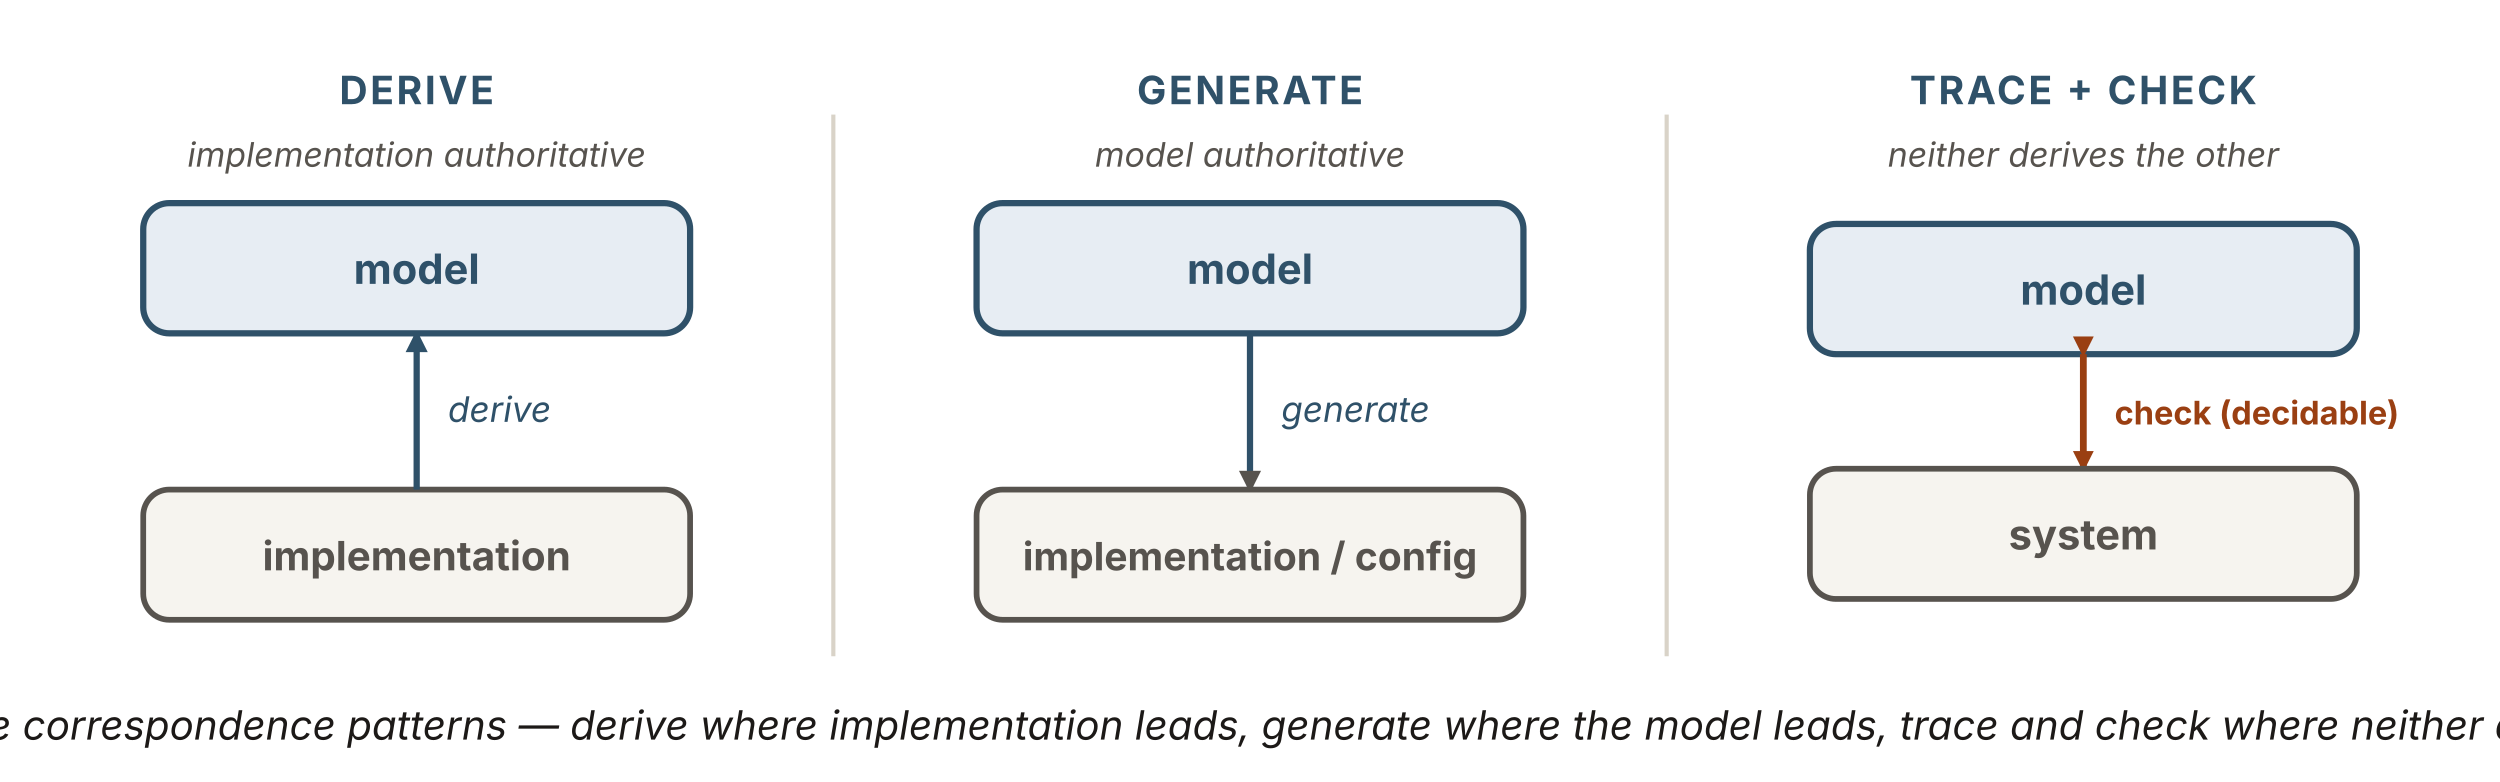
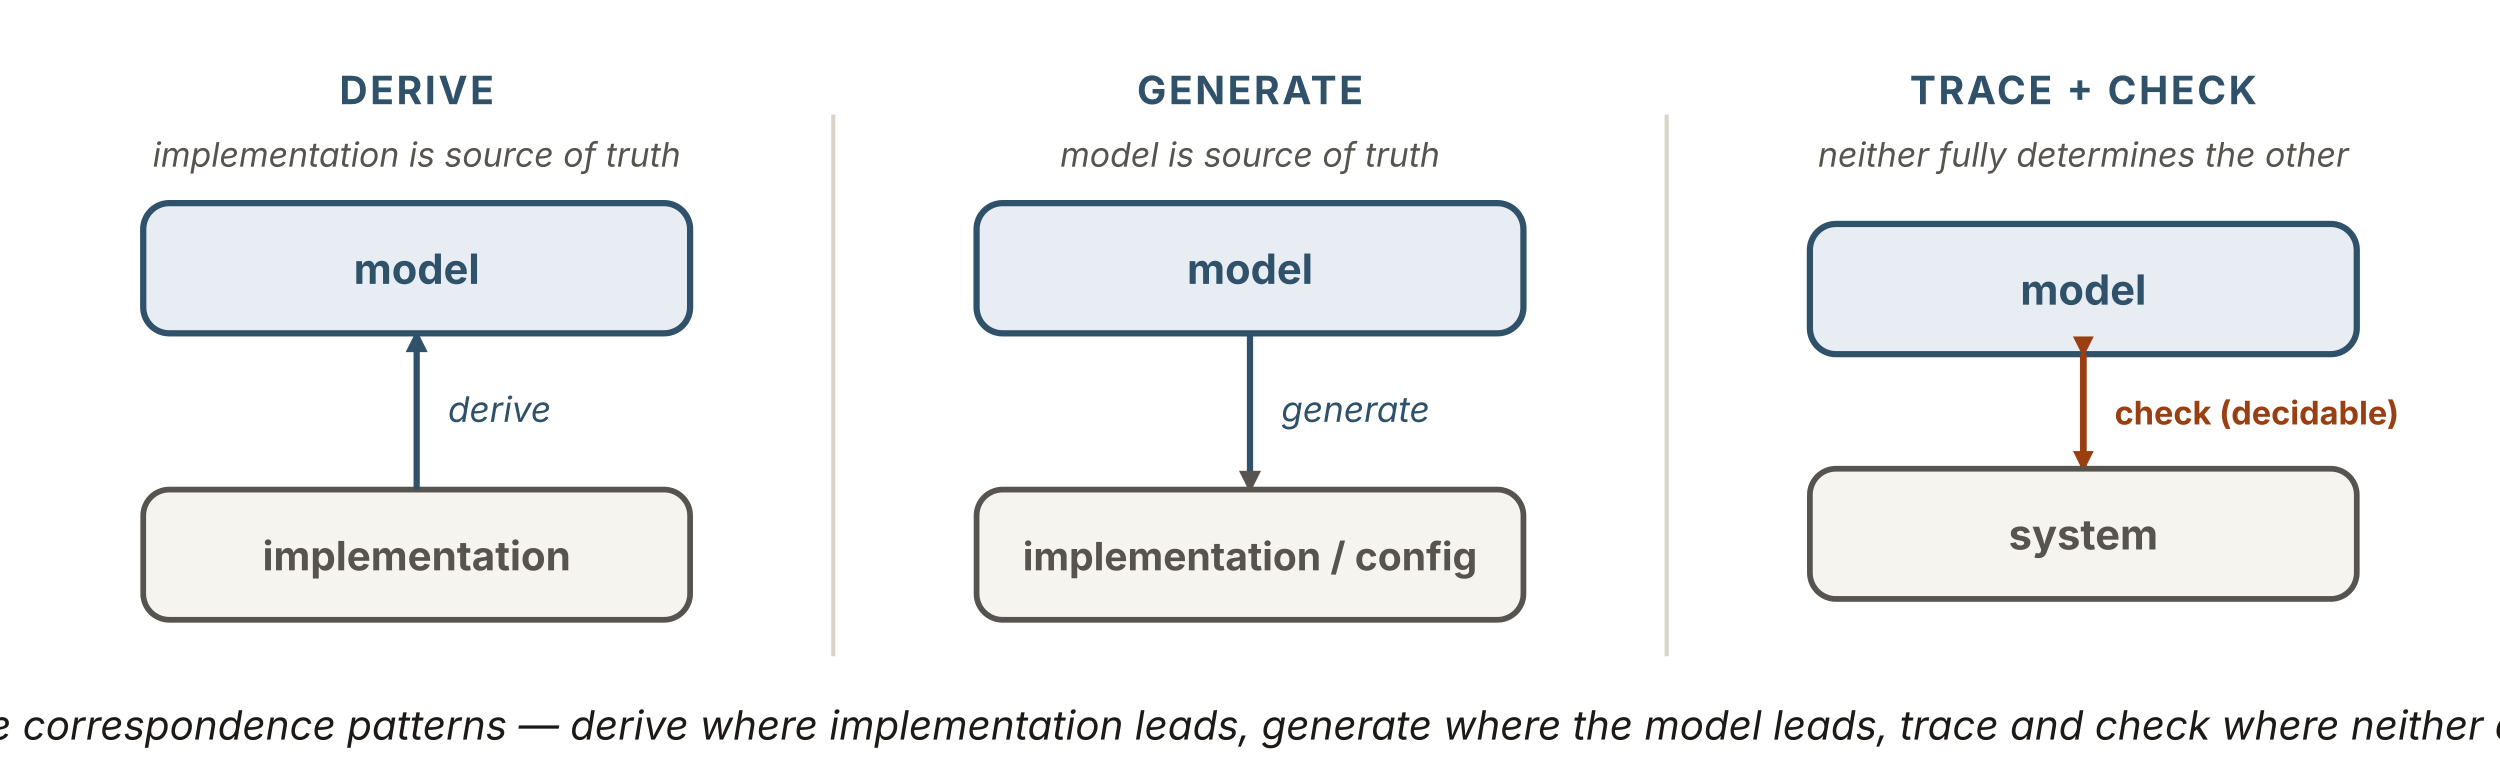
<svg xmlns="http://www.w3.org/2000/svg" viewBox="0 0 960 300" width="960" height="300" role="img" aria-labelledby="dgTitle dgDesc" font-family="'Source Sans 3', -apple-system, 'Segoe UI', sans-serif">
  <defs>
    <marker id="dg-b" viewBox="0 0 10 10" refX="8.5" refY="5" markerWidth="8.5" markerHeight="8.5" orient="auto" markerUnits="userSpaceOnUse">
      <path d="M0 0 L10 5 L0 10 z" fill="#2f5169" />
    </marker>
    <marker id="dg-k" viewBox="0 0 10 10" refX="8.5" refY="5" markerWidth="8.5" markerHeight="8.5" orient="auto" markerUnits="userSpaceOnUse">
      <path d="M0 0 L10 5 L0 10 z" fill="#57534e" />
    </marker>
    <marker id="dg-r" viewBox="0 0 10 10" refX="8.5" refY="5" markerWidth="8" markerHeight="8" orient="auto" markerUnits="userSpaceOnUse">
      <path d="M0 0 L10 5 L0 10 z" fill="#9a3f12" />
    </marker>
  </defs>
  <line x1="320" y1="44" x2="320" y2="252" stroke="#d9d3c8" stroke-width="1.6" />
  <line x1="640" y1="44" x2="640" y2="252" stroke="#d9d3c8" stroke-width="1.6" />
  <text x="160" y="40" text-anchor="middle" font-size="15" font-weight="700" letter-spacing="1" fill="#2f5169">DERIVE</text>
-   <text x="160" y="64" text-anchor="middle" font-size="13" font-style="italic" fill="#57534e">implementation authoritative</text>
+   <text x="160" y="64" text-anchor="middle" font-size="13" font-style="italic" fill="#57534e">implementation is source of truth</text>
  <rect x="55" y="188" width="210" height="50" rx="10" fill="#f6f4ef" stroke="#57534e" stroke-width="2.2" />
  <text x="160" y="219" text-anchor="middle" font-size="15.5" font-weight="700" fill="#57534e">implementation</text>
  <line x1="160" y1="188" x2="160" y2="128" stroke="#2f5169" stroke-width="2.4" marker-end="url(#dg-b)" />
  <text x="172" y="162" font-size="13.5" font-style="italic" fill="#2f5169">derive</text>
  <rect x="55" y="78" width="210" height="50" rx="10" fill="#e7edf3" stroke="#2f5169" stroke-width="2.4" />
  <text x="160" y="109" text-anchor="middle" font-size="16" font-weight="700" fill="#2f5169">model</text>
  <text x="480" y="40" text-anchor="middle" font-size="15" font-weight="700" letter-spacing="1" fill="#2f5169">GENERATE</text>
-   <text x="480" y="64" text-anchor="middle" font-size="13" font-style="italic" fill="#57534e">model authoritative</text>
+   <text x="480" y="64" text-anchor="middle" font-size="13" font-style="italic" fill="#57534e">model is source of truth</text>
  <rect x="375" y="78" width="210" height="50" rx="10" fill="#e7edf3" stroke="#2f5169" stroke-width="2.4" />
  <text x="480" y="109" text-anchor="middle" font-size="16" font-weight="700" fill="#2f5169">model</text>
  <line x1="480" y1="128" x2="480" y2="188" stroke="#2f5169" stroke-width="2.4" marker-end="url(#dg-k)" />
  <text x="492" y="162" font-size="13.5" font-style="italic" fill="#2f5169">generate</text>
  <rect x="375" y="188" width="210" height="50" rx="10" fill="#f6f4ef" stroke="#57534e" stroke-width="2.2" />
  <text x="480" y="219" text-anchor="middle" font-size="15" font-weight="700" fill="#57534e">implementation / config</text>
  <text x="800" y="40" text-anchor="middle" font-size="15" font-weight="700" letter-spacing="1" fill="#2f5169">TRACE + CHECK</text>
-   <text x="800" y="64" text-anchor="middle" font-size="13" font-style="italic" fill="#57534e">neither derives the other</text>
+   <text x="800" y="64" text-anchor="middle" font-size="13" font-style="italic" fill="#57534e">neither fully determines the other</text>
  <rect x="695" y="86" width="210" height="50" rx="10" fill="#e7edf3" stroke="#2f5169" stroke-width="2.4" />
  <text x="800" y="117" text-anchor="middle" font-size="16" font-weight="700" fill="#2f5169">model</text>
  <line x1="800" y1="136" x2="800" y2="180" stroke="#9a3f12" stroke-width="2.6" marker-start="url(#dg-r)" marker-end="url(#dg-r)" />
  <text x="812" y="163" font-size="12.5" font-weight="700" fill="#9a3f12">check (decidable)</text>
  <rect x="695" y="180" width="210" height="50" rx="10" fill="#f6f4ef" stroke="#57534e" stroke-width="2.2" />
  <text x="800" y="211" text-anchor="middle" font-size="16" font-weight="700" fill="#57534e">system</text>
  <text x="480" y="284" text-anchor="middle" font-size="15.5" font-style="italic" fill="#1c1917">Three correspondence patterns — derive where implementation leads, generate where the model leads, trace and check where neither does.</text>
</svg>
